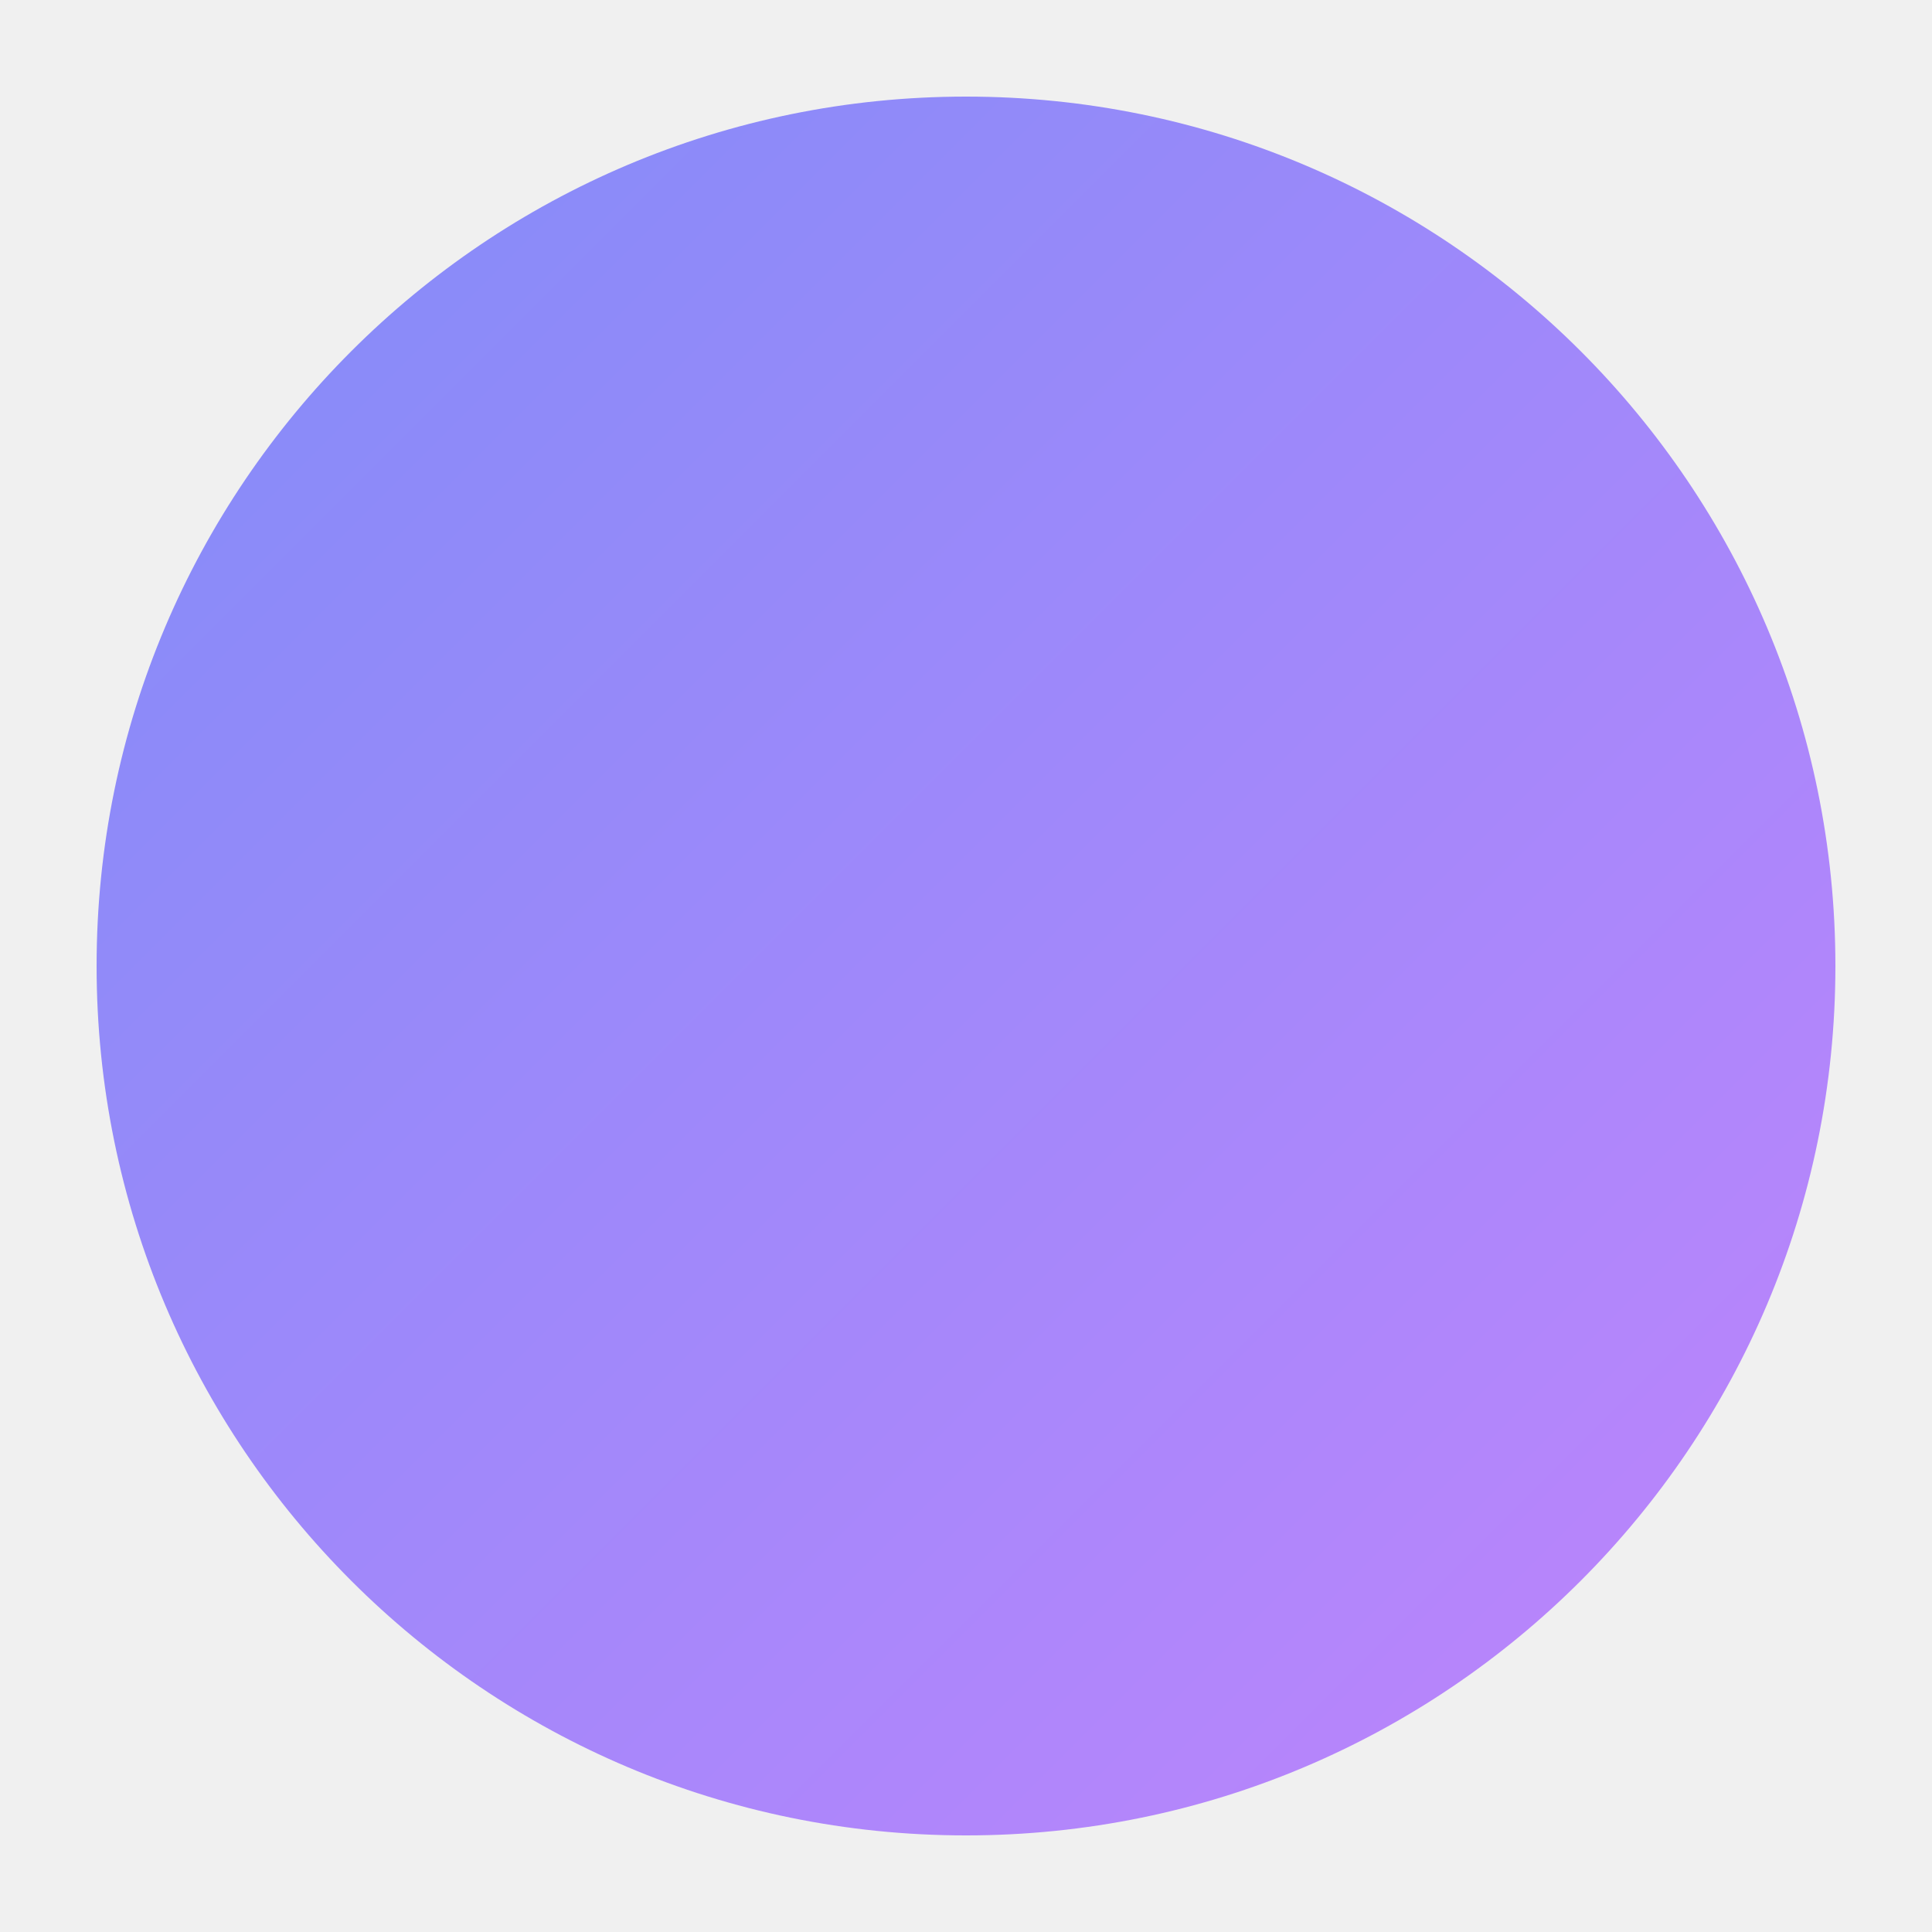
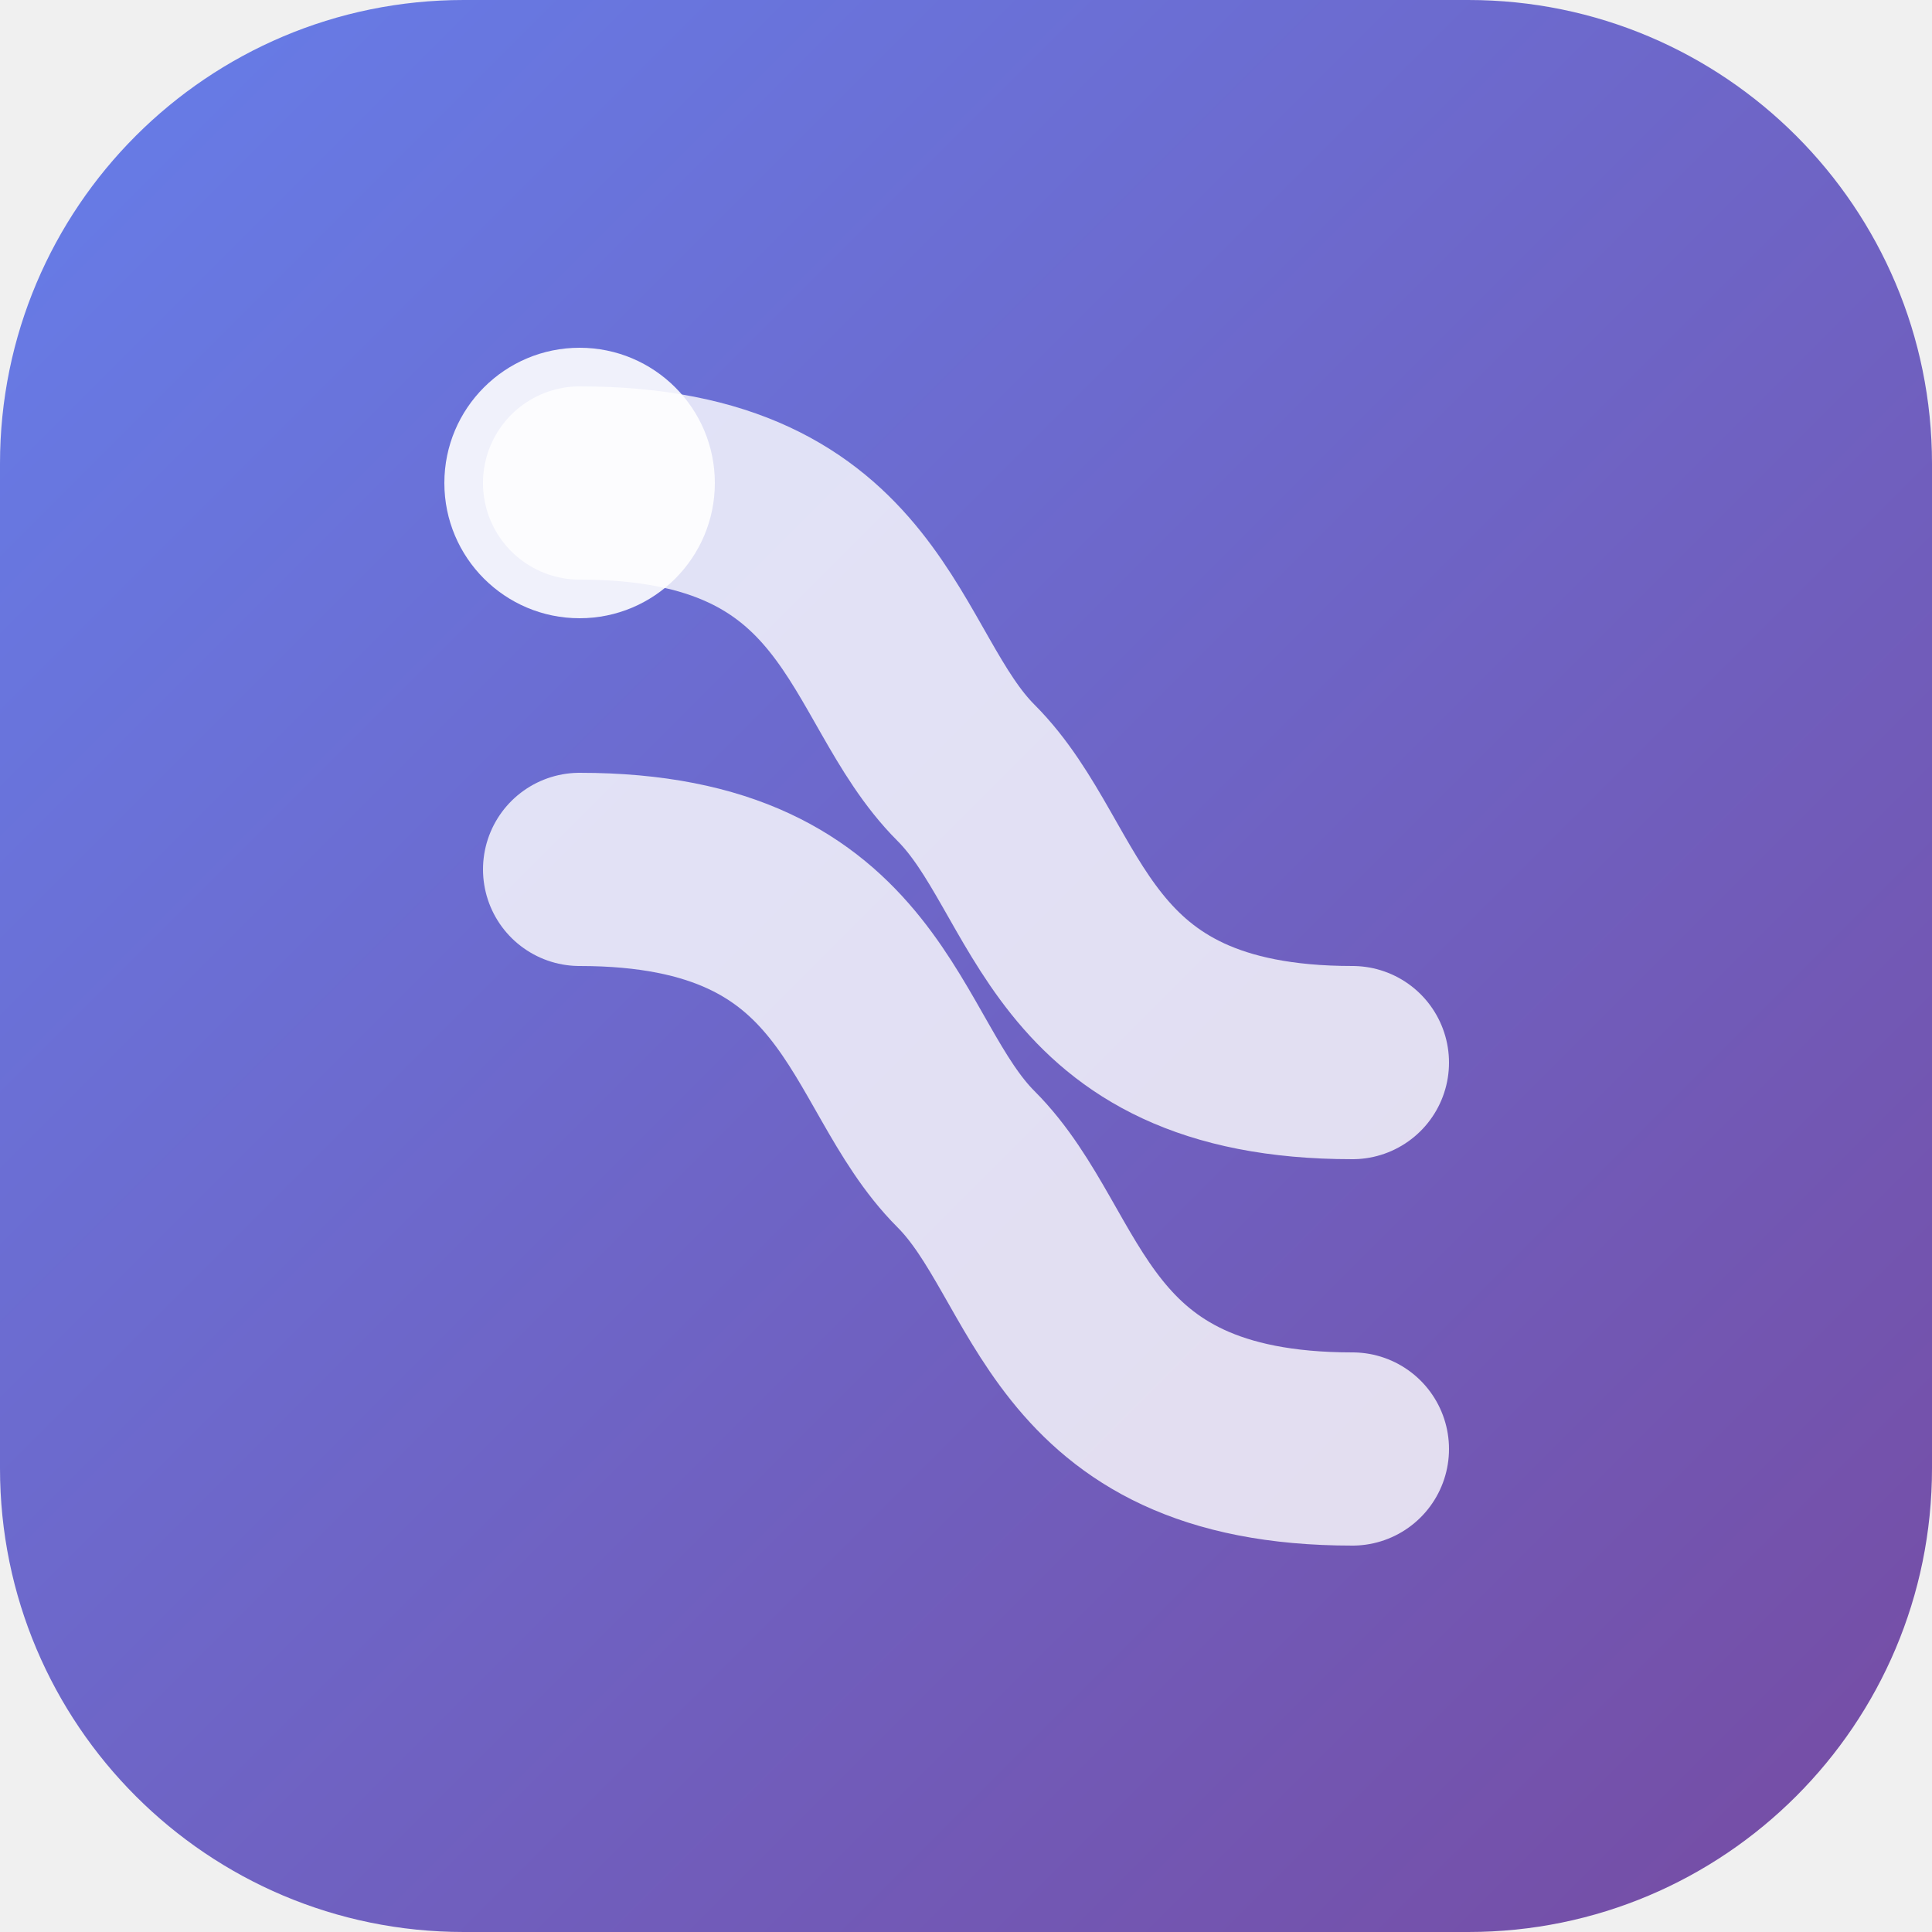
- <svg xmlns="http://www.w3.org/2000/svg" width="200" height="200" viewBox="0 0 200 200" fill="none">
+ <svg xmlns="http://www.w3.org/2000/svg" width="100" height="100" viewBox="0 0 100 100">
  <defs>
    <linearGradient id="logoGradient" x1="0%" y1="0%" x2="100%" y2="100%">
-       <stop offset="0%" style="stop-color:#818cf8;stop-opacity:1" />
-       <stop offset="100%" style="stop-color:#c084fc;stop-opacity:1" />
+       <stop offset="0%" style="stop-color:#667eea;stop-opacity:1" />
+       <stop offset="100%" style="stop-color:#764ba2;stop-opacity:1" />
    </linearGradient>
  </defs>
-   <circle cx="100" cy="100" r="90" fill="url(#logoGradient)" />
-   <path d="M50 100 C80 70, 120 130, 150 100" stroke="white" stroke-width="18" stroke-linecap="round" fill="none" stroke-dasharray="200" stroke-dashoffset="200">
-     <animate attributeName="stroke-dashoffset" from="400" to="0" dur="3s" begin="0.5s" fill="freeze" />
-   </path>
+   <rect width="100" height="100" rx="24" ry="24" fill="url(#logoGradient)" />
+   <path d="M 30,25 C 45,25 45,35 50,40 S 55,55 70,55" stroke="rgba(255,255,255,0.8)" stroke-width="10" fill="none" stroke-linecap="round" />
+   <path d="M 70,75 C 55,75 55,65 50,60 S 45,45 30,45" stroke="rgba(255,255,255,0.8)" stroke-width="10" fill="none" stroke-linecap="round" />
+   <circle cx="30" cy="25" r="7" fill="rgba(255,255,255,0.9)" />
</svg>
